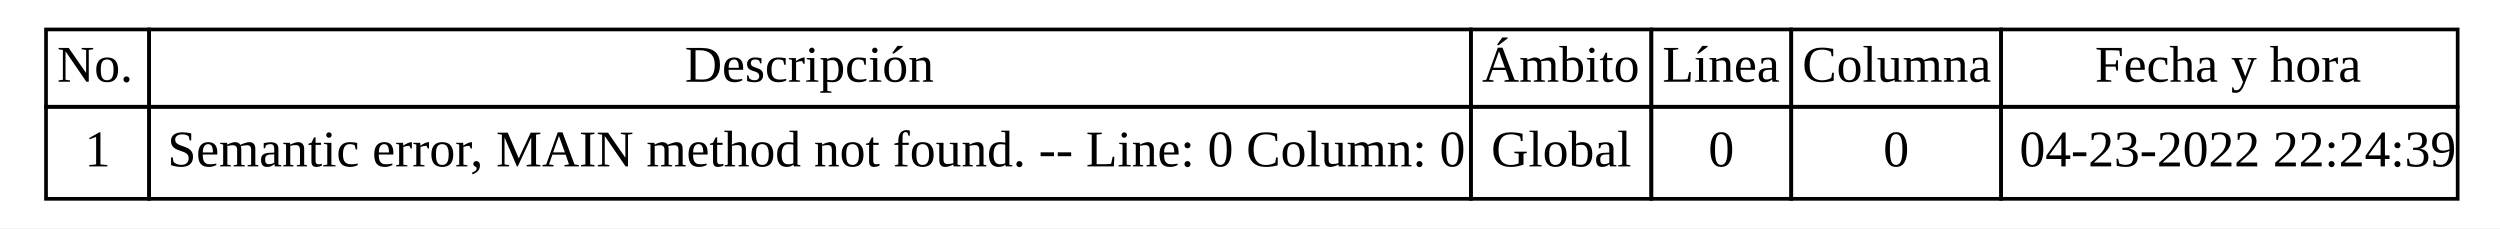
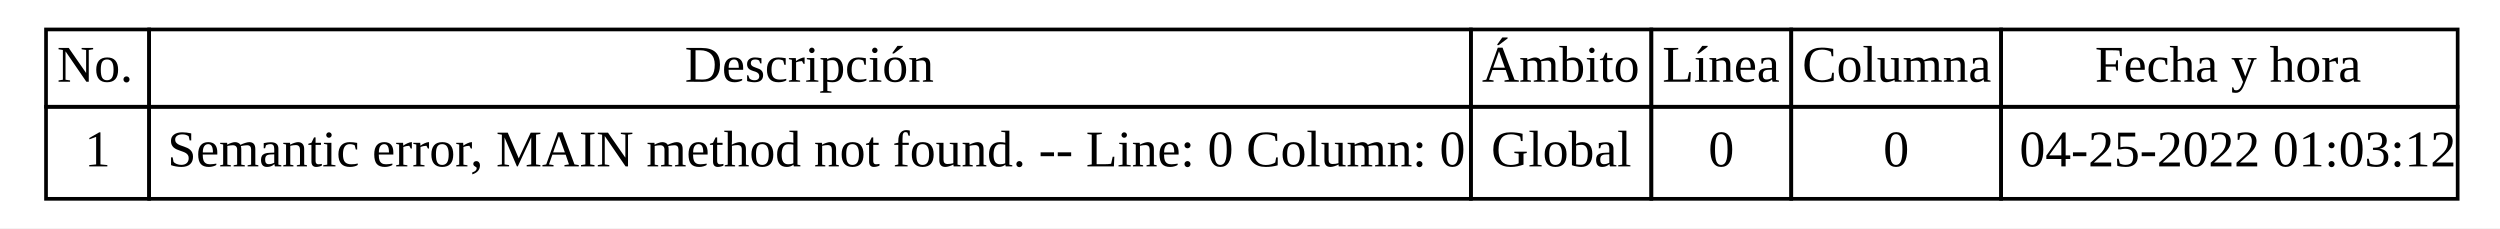
<svg xmlns="http://www.w3.org/2000/svg" width="679pt" height="62pt" viewBox="0.00 0.00 679.00 62.00">
  <g id="graph0" class="graph" transform="scale(1 1) rotate(0) translate(4 58)">
    <polygon fill="white" stroke="transparent" points="-4,4 -4,-58 675,-58 675,4 -4,4" />
    <g id="node1" class="node">
      <polygon fill="none" stroke="black" points="8.5,-29 8.5,-50 36.5,-50 36.5,-29 8.5,-29" />
      <text text-anchor="start" x="11.5" y="-35.8" font-family="Times New Roman,serif" font-size="14.00">No.</text>
      <polygon fill="none" stroke="black" points="36.5,-29 36.5,-50 395.5,-50 395.5,-29 36.5,-29" />
      <text text-anchor="start" x="182" y="-35.8" font-family="Times New Roman,serif" font-size="14.00">Descripción</text>
      <polygon fill="none" stroke="black" points="395.5,-29 395.5,-50 444.5,-50 444.5,-29 395.5,-29" />
      <text text-anchor="start" x="398.5" y="-35.8" font-family="Times New Roman,serif" font-size="14.00">Ámbito</text>
      <polygon fill="none" stroke="black" points="444.5,-29 444.5,-50 482.5,-50 482.5,-29 444.5,-29" />
      <text text-anchor="start" x="447.5" y="-35.8" font-family="Times New Roman,serif" font-size="14.00">Línea</text>
      <polygon fill="none" stroke="black" points="482.5,-29 482.5,-50 539.5,-50 539.5,-29 482.5,-29" />
      <text text-anchor="start" x="485.5" y="-35.8" font-family="Times New Roman,serif" font-size="14.00">Columna</text>
      <polygon fill="none" stroke="black" points="539.5,-29 539.5,-50 663.5,-50 663.5,-29 539.5,-29" />
      <text text-anchor="start" x="565" y="-35.8" font-family="Times New Roman,serif" font-size="14.00">Fecha y hora</text>
      <polygon fill="none" stroke="black" points="8.5,-4 8.5,-29 36.5,-29 36.5,-4 8.5,-4" />
      <text text-anchor="start" x="19" y="-12.8" font-family="Times New Roman,serif" font-size="14.00">1</text>
      <polygon fill="none" stroke="black" points="36.5,-4 36.5,-29 395.5,-29 395.5,-4 36.5,-4" />
      <text text-anchor="start" x="41.5" y="-12.8" font-family="Times New Roman,serif" font-size="14.00">Semantic error, MAIN method not found. -- Line: 0 Column: 0</text>
      <polygon fill="none" stroke="black" points="395.5,-4 395.5,-29 444.5,-29 444.5,-4 395.5,-4" />
      <text text-anchor="start" x="401" y="-12.8" font-family="Times New Roman,serif" font-size="14.00">Global</text>
      <polygon fill="none" stroke="black" points="444.5,-4 444.5,-29 482.5,-29 482.5,-4 444.5,-4" />
      <text text-anchor="start" x="460" y="-12.8" font-family="Times New Roman,serif" font-size="14.00">0</text>
      <polygon fill="none" stroke="black" points="482.5,-4 482.5,-29 539.5,-29 539.5,-4 482.5,-4" />
      <text text-anchor="start" x="507.5" y="-12.8" font-family="Times New Roman,serif" font-size="14.00">0</text>
      <polygon fill="none" stroke="black" points="539.5,-4 539.5,-29 663.5,-29 663.5,-4 539.5,-4" />
-       <text text-anchor="start" x="544.5" y="-12.8" font-family="Times New Roman,serif" font-size="14.00">04-23-2022 22:24:39</text>
+       <text text-anchor="start" x="544.5" y="-12.8" font-family="Times New Roman,serif" font-size="14.00">04-25-2022 01:03:12</text>
    </g>
  </g>
</svg>
